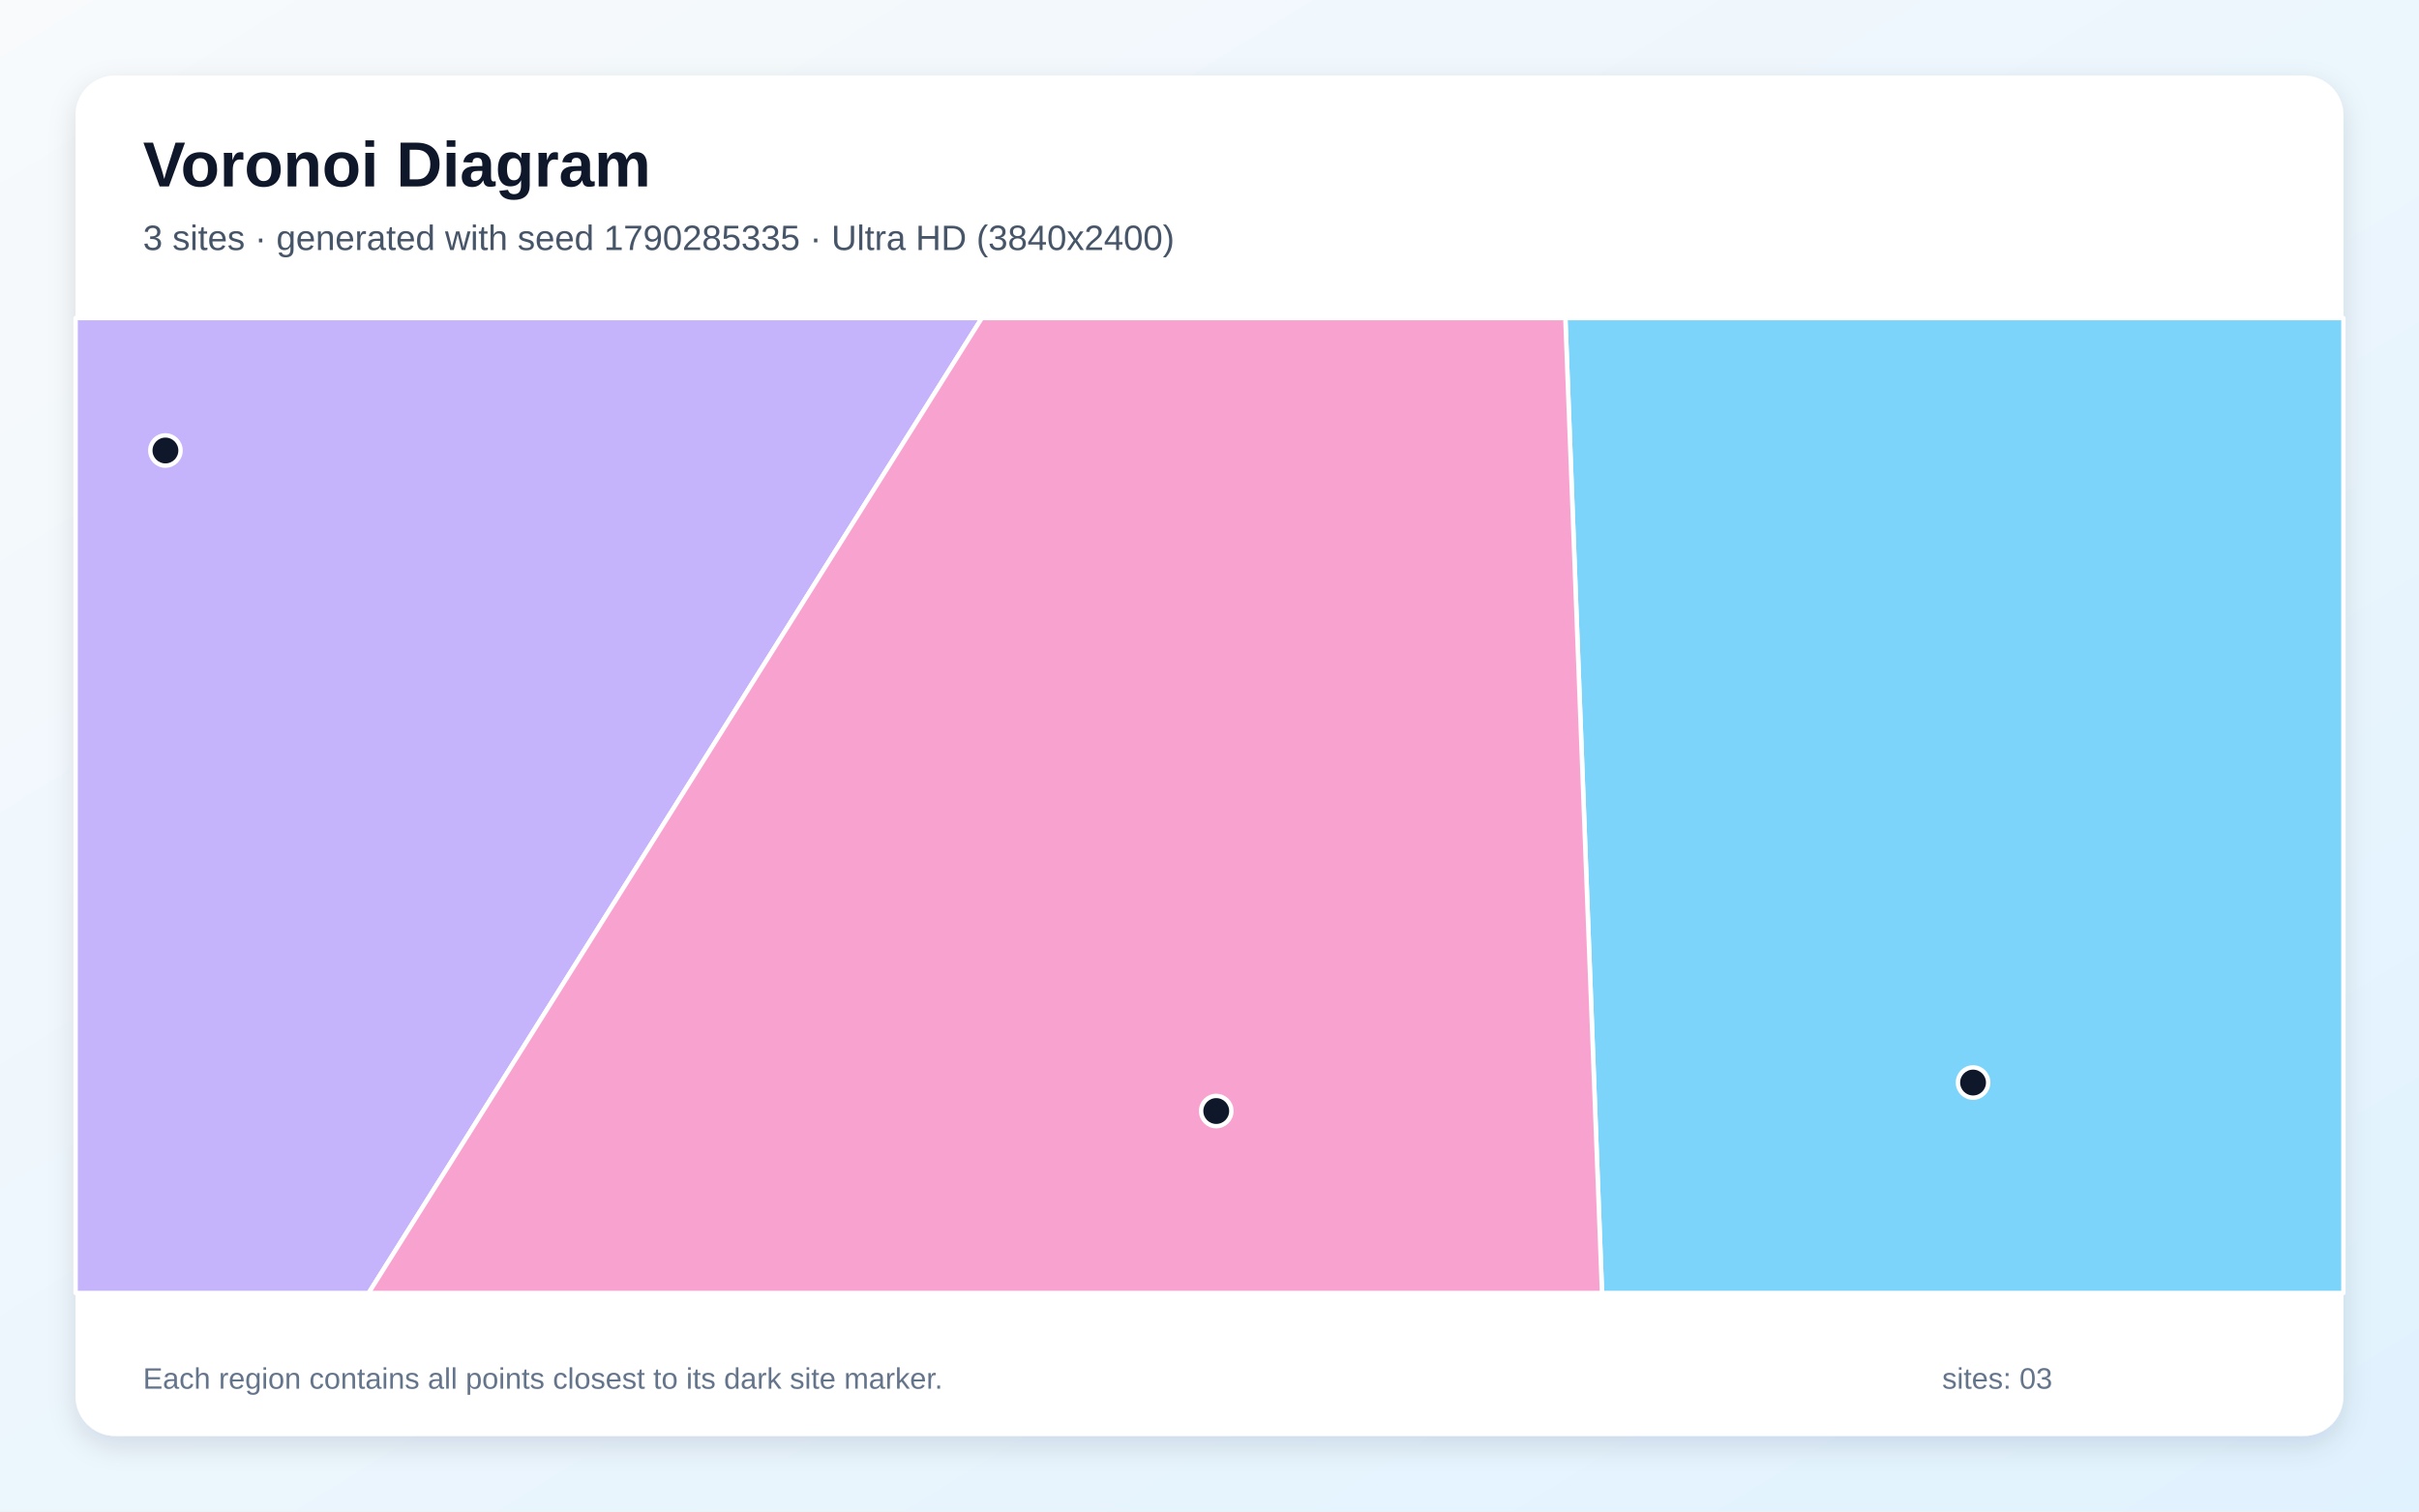
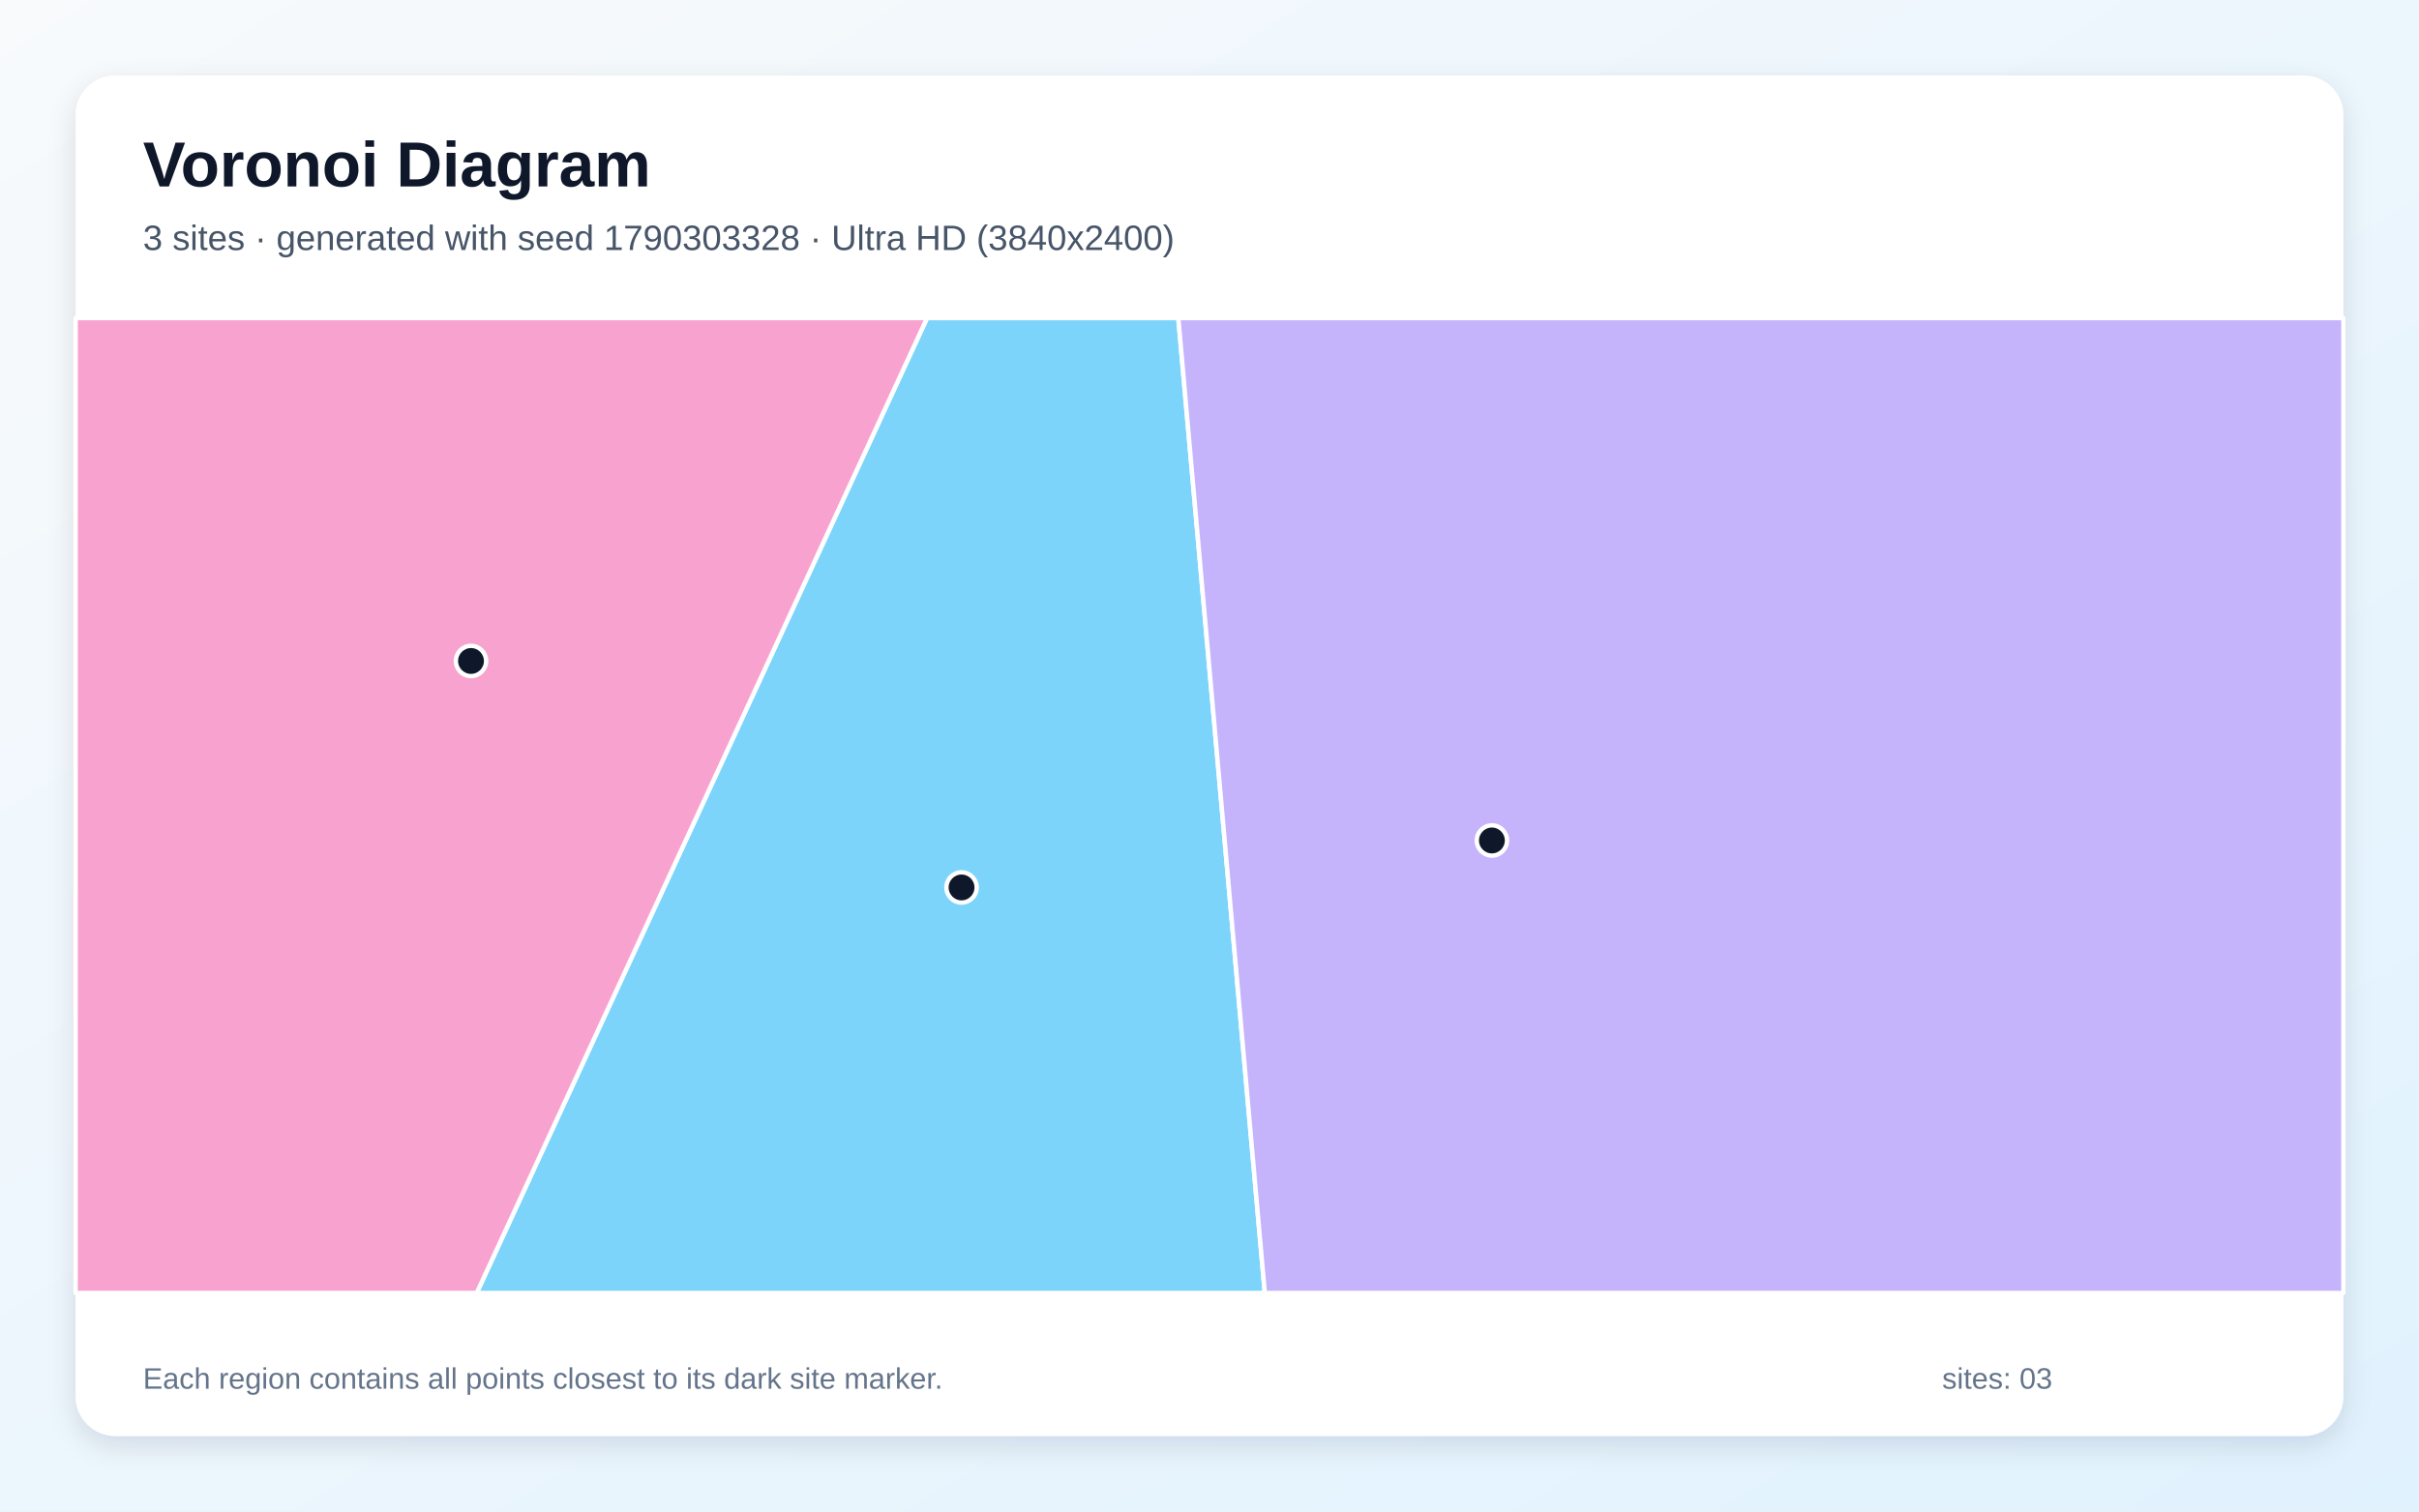
<svg xmlns="http://www.w3.org/2000/svg" width="3840" height="2400" viewBox="0 0 3840 2400" role="img" aria-labelledby="title description">
  <defs>
    <linearGradient id="background" x1="0" y1="0" x2="1" y2="1">
      <stop stop-color="#F8FAFC" />
      <stop offset="1" stop-color="#E0F2FE" />
    </linearGradient>
    <filter id="shadow" x="-5%" y="-5%" width="110%" height="110%">
      <feDropShadow dx="0" dy="15" stdDeviation="22" flood-color="#0F172A" flood-opacity=".12" />
    </filter>
  </defs>
  <rect width="3840" height="2400" fill="url(#background)" />
  <rect x="120" y="120" width="3600" height="2160" rx="63" fill="#FFFFFF" filter="url(#shadow)" />
  <g font-family="Arial, sans-serif">
    <text x="227" y="296" font-size="101" font-weight="700" fill="#0F172A">Voronoi Diagram</text>
-     <text x="227" y="397" font-size="56" fill="#475569">3 sites · generated with seed 1790285335 · Ultra HD (3840x2400)</text>
+     <text x="227" y="397" font-size="56" fill="#475569">3 sites · generated with seed 1790303328 · Ultra HD (3840x2400)</text>
  </g>
  <g stroke="#FFFFFF" stroke-width="7" stroke-linejoin="round">
-     <polygon points="2484.9,505.0 3720.0,505.0 3720.0,2053.0 2543.1,2053.0" fill="#38BDF8" fill-opacity="0.65" />
-     <polygon points="120.0,505.0 1558.6,505.0 585.2,2053.0 120.0,2053.0" fill="#A78BFA" fill-opacity="0.65" />
-     <polygon points="1558.6,505.0 2484.9,505.0 2543.1,2053.0 585.2,2053.0" fill="#F472B6" fill-opacity="0.65" />
+     <polygon points="1471.6,505.0 1870.5,505.0 2007.8,2053.0 756.7,2053.0" fill="#38BDF8" fill-opacity="0.65" />
+     <polygon points="1870.5,505.0 3720.0,505.0 3720.0,2053.0 2007.8,2053.0" fill="#A78BFA" fill-opacity="0.65" />
+     <polygon points="120.0,505.0 1471.6,505.0 756.7,2053.0 120.0,2053.0" fill="#F472B6" fill-opacity="0.65" />
  </g>
  <g>
-     <circle cx="3132.1" cy="1718.9" r="24" fill="#0F172A" stroke="#FFFFFF" stroke-width="7" />
-     <circle cx="262.6" cy="715.3" r="24" fill="#0F172A" stroke="#FFFFFF" stroke-width="7" />
-     <circle cx="1930.7" cy="1764.1" r="24" fill="#0F172A" stroke="#FFFFFF" stroke-width="7" />
+     <circle cx="1526.4" cy="1409.1" r="24" fill="#0F172A" stroke="#FFFFFF" stroke-width="7" />
+     <circle cx="2368.3" cy="1334.5" r="24" fill="#0F172A" stroke="#FFFFFF" stroke-width="7" />
+     <circle cx="747.7" cy="1049.5" r="24" fill="#0F172A" stroke="#FFFFFF" stroke-width="7" />
  </g>
  <g font-family="Arial, sans-serif" font-size="47" fill="#64748B">
    <text x="227" y="2205">Each region contains all points closest to its dark site marker.</text>
    <text x="3083" y="2205">sites: 03</text>
  </g>
</svg>
